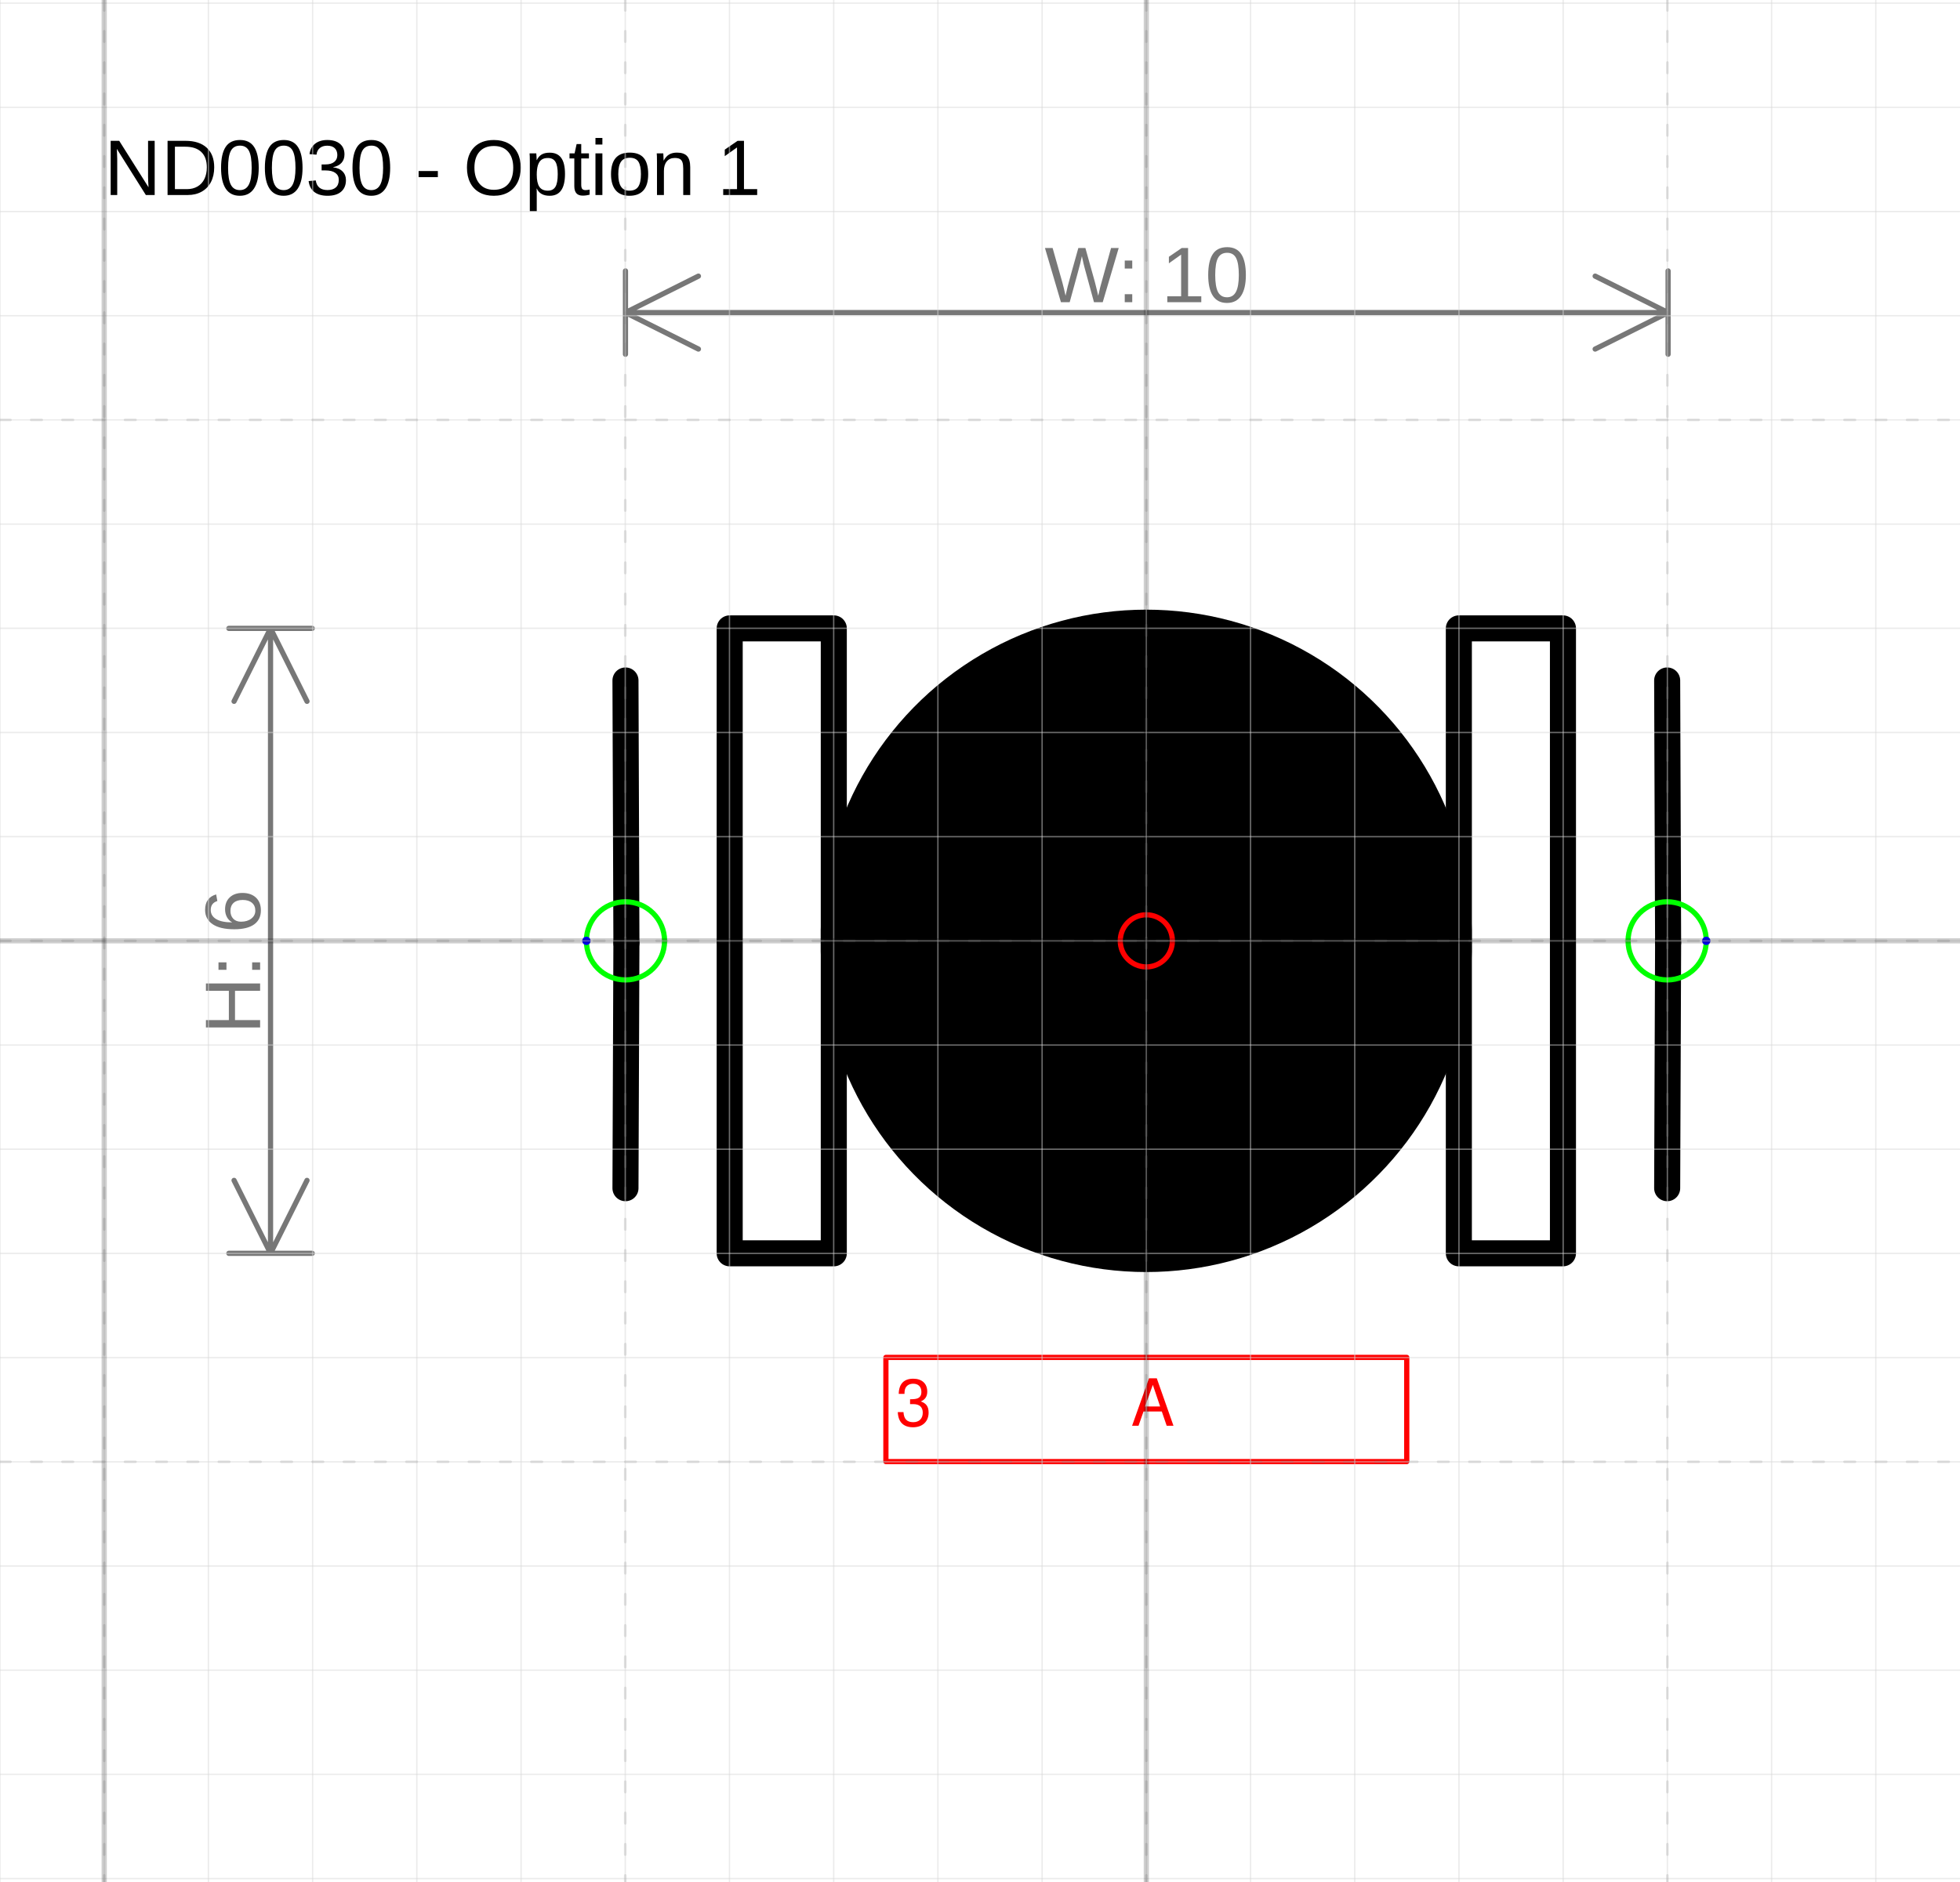
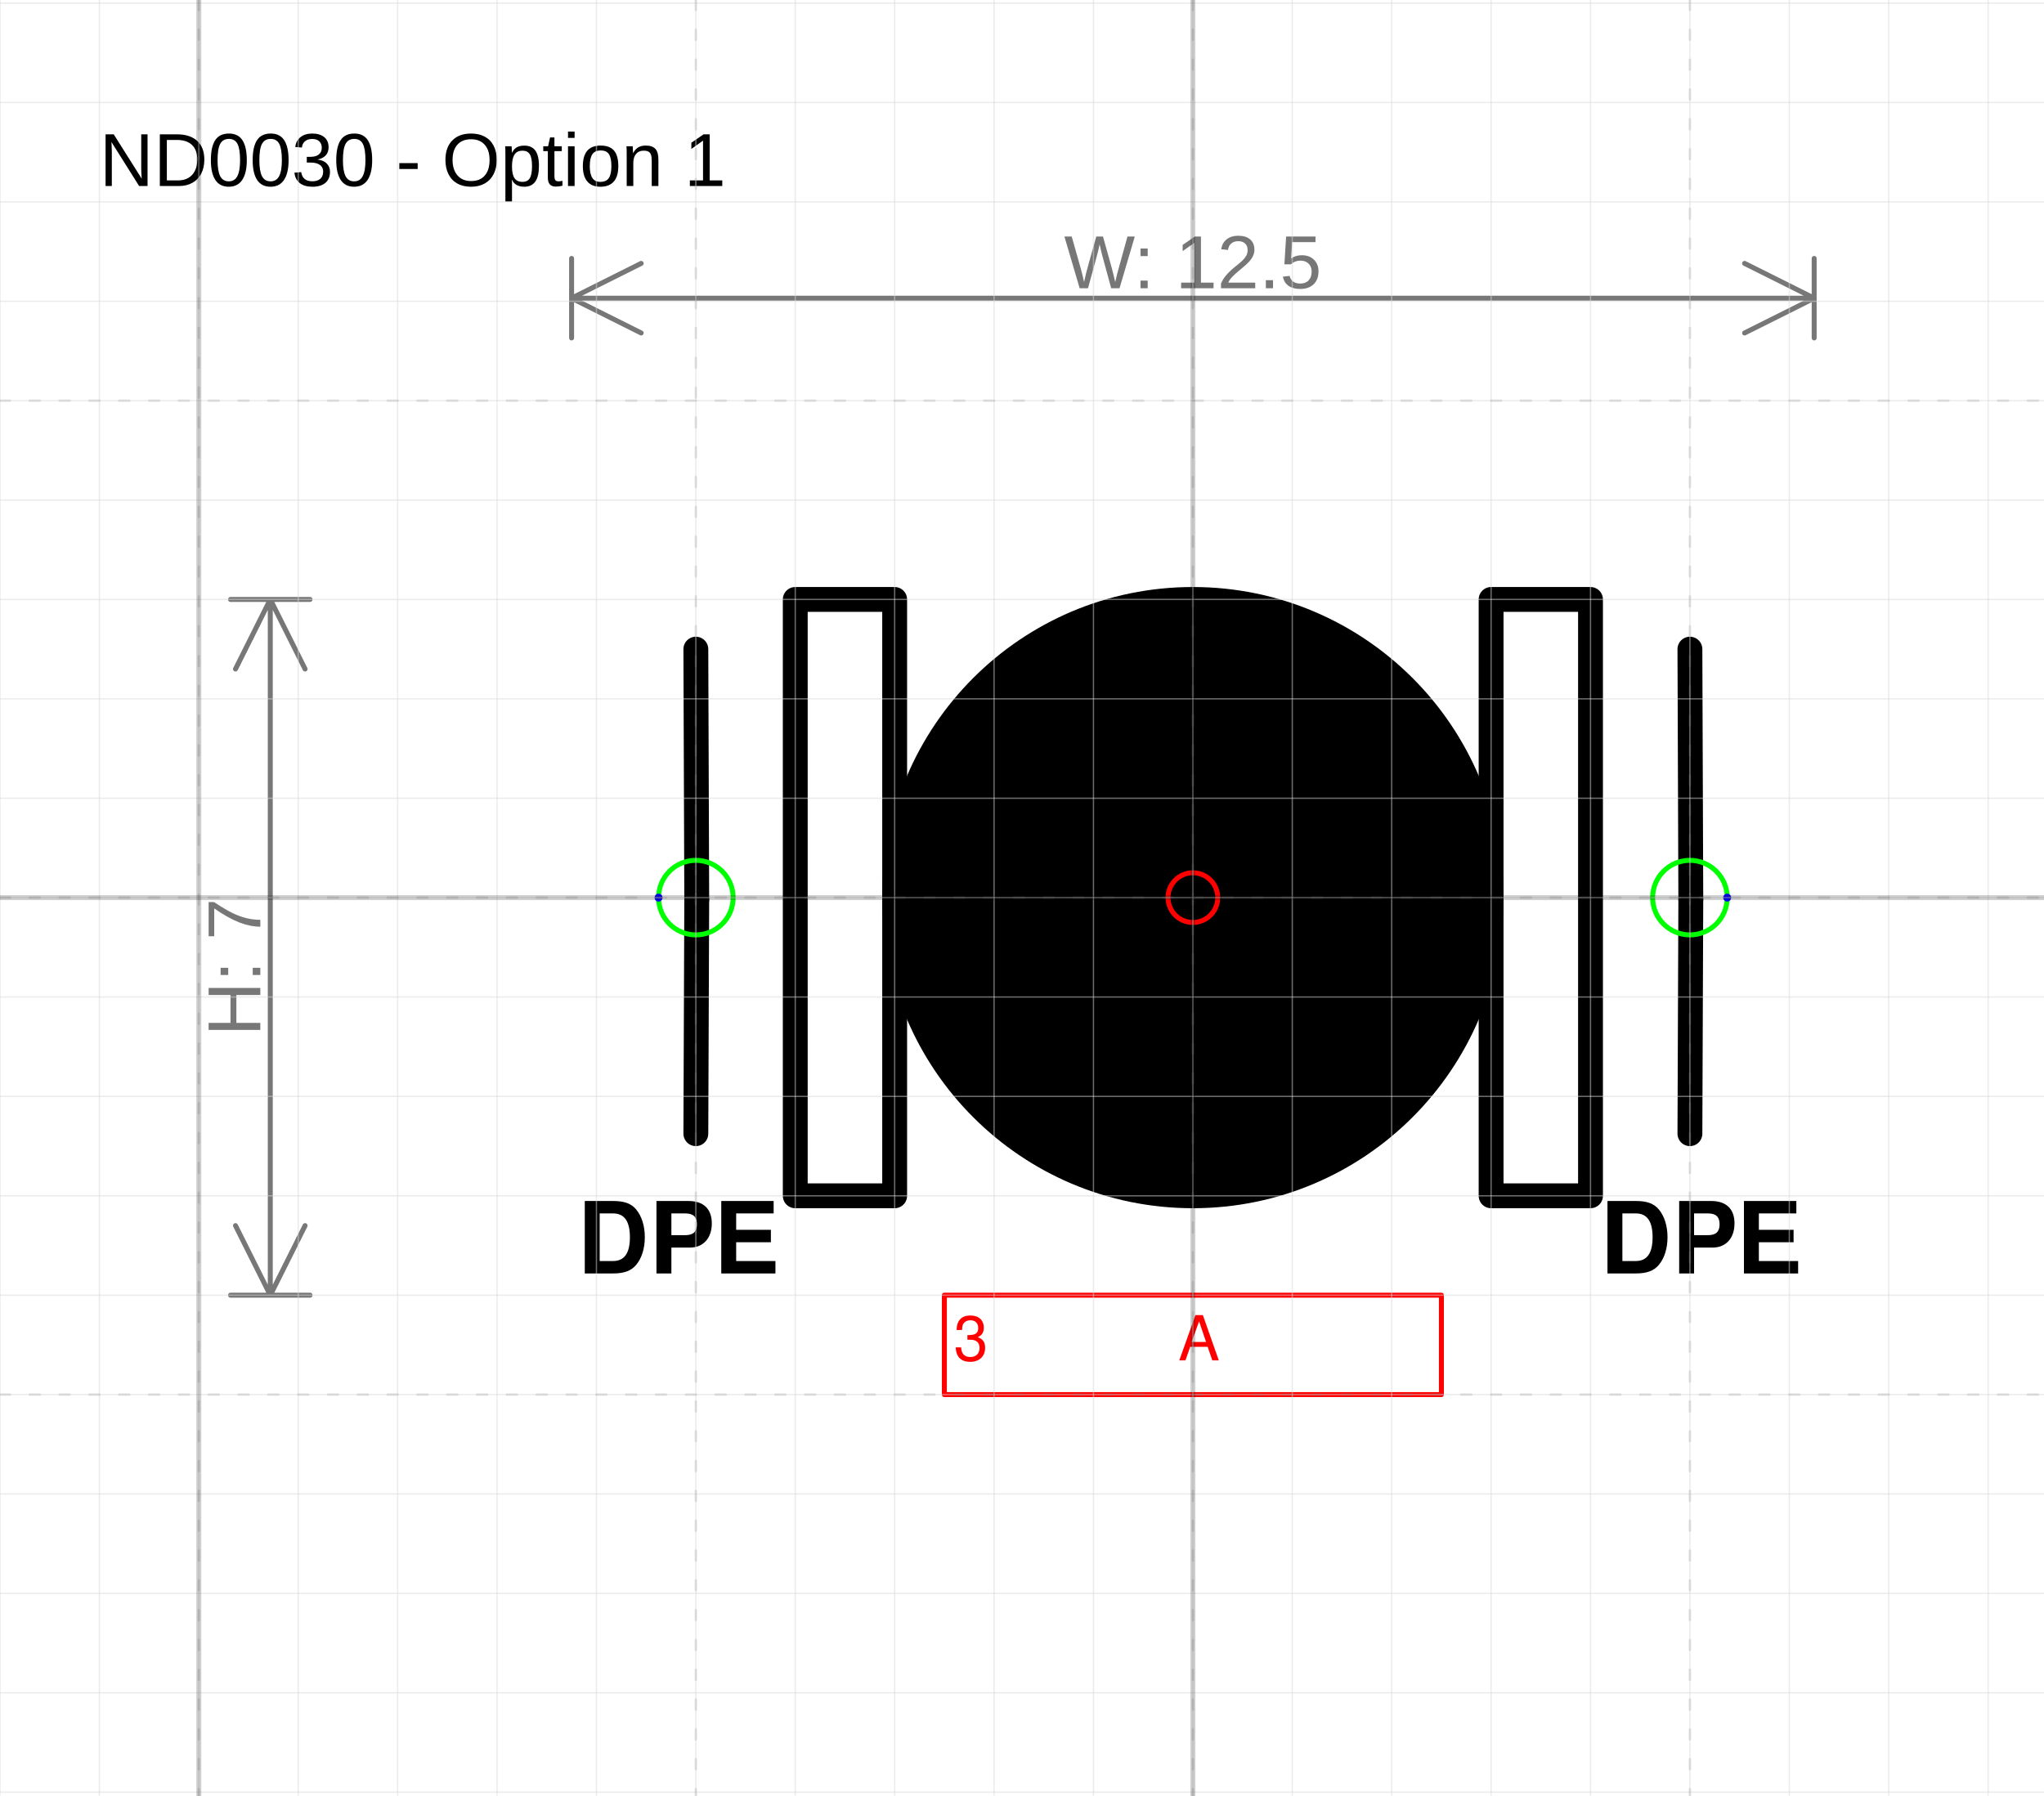
- <svg xmlns="http://www.w3.org/2000/svg" version="1.1" width="79.613mm" height="76.444mm" viewBox="-11 -9.03 18.808 18.059">
+ <svg xmlns="http://www.w3.org/2000/svg" version="1.1" width="87.041mm" height="76.459mm" viewBox="-12 -9.031 20.562 18.062">
  <defs />
  <g>
+     <g id="cell-AwpCzU6rZwWW468GVg_e-126" layer="Symbol">
+       <path fill="none" stroke="none" d="M4 3L6.25 3 6.25 4 4 4z" stroke-width="0.25" stroke-linecap="round" stroke-linejoin="round" />
+       <g>
+         <text fill="rgb(0, 0, 0)" font-family="Helvetica" font-size="40px" font-weight="bold" transform="matrix(0.025 0 0 0.025 4.09375 3.78125)" stroke-width="0.25" stroke-linecap="round" stroke-linejoin="round">DPE</text>
+       </g>
+     </g>
+     <g id="cell-AwpCzU6rZwWW468GVg_e-125" layer="Symbol">
+       <path fill="none" stroke="none" d="M-6.25 3L-4 3-4 4-6.25 4z" stroke-width="0.25" stroke-linecap="round" stroke-linejoin="round" />
+       <g>
+         <text fill="rgb(0, 0, 0)" font-family="Helvetica" font-size="40px" text-anchor="end" font-weight="bold" transform="matrix(0.025 0 0 0.025 -4.15625 3.78125)" stroke-width="0.25" stroke-linecap="round" stroke-linejoin="round">DPE</text>
+       </g>
+     </g>
    <g id="cell-OQSzNTRiM4NGO5r0WHCF-22" layer="Symbol">
-       <path fill="none" stroke="rgb(0, 0, 0)" d="M2.999-2.999L3.998-2.999 3.998 2.999 2.999 2.999z" stroke-width="0.25" stroke-linecap="round" stroke-linejoin="round" />
+       <path fill="none" stroke="rgb(0, 0, 0)" d="M3-3L4-3 4 3 3 3z" stroke-width="0.25" stroke-linecap="round" stroke-linejoin="round" />
    </g>
    <g id="cell-OQSzNTRiM4NGO5r0WHCF-19" layer="Symbol">
-       <path d="M-4.998 2.374L-4.989 0.018" fill="none" stroke="rgb(0, 0, 0)" stroke-miterlimit="10" stroke-width="0.25" stroke-linecap="round" stroke-linejoin="round" />
+       <path d="M-5 2.375L-4.991 0.018" fill="none" stroke="rgb(0, 0, 0)" stroke-miterlimit="10" stroke-width="0.25" stroke-linecap="round" stroke-linejoin="round" />
    </g>
    <g id="cell-OQSzNTRiM4NGO5r0WHCF-18" layer="Symbol">
-       <path d="M-4.989 0.018L-4.998-2.499" fill="none" stroke="rgb(0, 0, 0)" stroke-miterlimit="10" stroke-width="0.25" stroke-linecap="round" stroke-linejoin="round" />
+       <path d="M-4.991 0.018L-5-2.5" fill="none" stroke="rgb(0, 0, 0)" stroke-miterlimit="10" stroke-width="0.25" stroke-linecap="round" stroke-linejoin="round" />
    </g>
    <g id="cell-OQSzNTRiM4NGO5r0WHCF-17" layer="Symbol">
-       <path d="M4.998 2.374L5.007 0.018" fill="none" stroke="rgb(0, 0, 0)" stroke-miterlimit="10" stroke-width="0.25" stroke-linecap="round" stroke-linejoin="round" />
+       <path d="M5 2.375L5.009 0.018" fill="none" stroke="rgb(0, 0, 0)" stroke-miterlimit="10" stroke-width="0.25" stroke-linecap="round" stroke-linejoin="round" />
    </g>
    <g id="cell-OQSzNTRiM4NGO5r0WHCF-16" layer="Symbol">
-       <path d="M5.007 0.018L4.998-2.499" fill="none" stroke="rgb(0, 0, 0)" stroke-miterlimit="10" stroke-width="0.25" stroke-linecap="round" stroke-linejoin="round" />
+       <path d="M5.009 0.018L5-2.5" fill="none" stroke="rgb(0, 0, 0)" stroke-miterlimit="10" stroke-width="0.25" stroke-linecap="round" stroke-linejoin="round" />
    </g>
    <g id="cell-OQSzNTRiM4NGO5r0WHCF-14" layer="Symbol">
-       <path fill="none" stroke="rgb(0, 0, 0)" d="M-3.998-2.999L-2.999-2.999-2.999 2.999-3.998 2.999z" stroke-width="0.25" stroke-linecap="round" stroke-linejoin="round" />
+       <path fill="none" stroke="rgb(0, 0, 0)" d="M-4-3L-3-3-3 3-4 3z" stroke-width="0.25" stroke-linecap="round" stroke-linejoin="round" />
    </g>
    <g id="cell-OQSzNTRiM4NGO5r0WHCF-13" layer="Symbol">
-       <path fill="#000000" stroke="rgb(0, 0, 0)" d="M-2.999 0a2.999 2.999 0 1 0 5.997 0 2.999 2.999 0 1 0-5.997 0" stroke-width="0.25" stroke-linecap="round" stroke-linejoin="round" />
+       <path fill="#000000" stroke="rgb(0, 0, 0)" d="M-3 0a3 3 0 1 0 6 0 3 3 0 1 0-6 0" stroke-width="0.25" stroke-linecap="round" stroke-linejoin="round" />
    </g>
    <g id="cell-OQSzNTRiM4NGO5r0WHCF-10" content="&lt;object label=&quot;%LabelLines%&amp;amp;nbsp; &amp;amp;nbsp; &amp;amp;nbsp; &amp;amp;nbsp; &amp;amp;nbsp; &amp;amp;nbsp;%LabelIndex%&quot; placeholders=&quot;1&quot; LabelLines=&quot;3&quot; LabelIndex=&quot;A&quot;/&gt;" data-label="%LabelLines%&amp;nbsp; &amp;nbsp; &amp;nbsp; &amp;nbsp; &amp;nbsp; &amp;nbsp;%LabelIndex%" data-placeholders="1" data-LabelLines="3" data-LabelIndex="A" layer="Label">
-       <path fill="none" stroke="#ff0000" d="M-2.499 3.998L2.499 3.998 2.499 4.998-2.499 4.998z" stroke-width="0.05" stroke-linecap="round" stroke-linejoin="round" />
+       <path fill="none" stroke="#ff0000" d="M-2.5 4L2.5 4 2.5 5-2.5 5z" stroke-width="0.05" stroke-linecap="round" stroke-linejoin="round" />
      <g>
-         <text fill="#FF0000" font-family="Helvetica" font-size="40px" transform="matrix(0.0156182 0 0 0.0156182 -2.4052 4.65421)" stroke-width="0.05" stroke-linecap="round" stroke-linejoin="round">3           A</text>
+         <text fill="#FF0000" font-family="Helvetica" font-size="40px" transform="matrix(0.015625 0 0 0.015625 -2.40625 4.65625)" stroke-width="0.05" stroke-linecap="round" stroke-linejoin="round">3           A</text>
      </g>
    </g>
    <g id="cell-OQSzNTRiM4NGO5r0WHCF-11" content="&lt;object label=&quot;Connection&quot; PipingConnector=&quot;Y&quot; LabelConnector=&quot;N&quot; SignalConnector=&quot;N&quot; Direction=&quot;0&quot;/&gt;" data-label="Connection" data-PipingConnector="Y" data-LabelConnector="N" data-SignalConnector="N" data-Direction="0" layer="Connection">
-       <ellipse cx="4.998" cy="0" rx="0.375" ry="0.375" fill="none" stroke="#00ff00" stroke-width="0.05" />
-       <ellipse cx="5.373" cy="0" rx="0.04" ry="0.04" fill="#0000ff" stroke="none" stroke-width="0.05" />
+       <ellipse cx="5" cy="0" rx="0.375" ry="0.375" fill="none" stroke="#00ff00" stroke-width="0.05" />
+       <ellipse cx="5.375" cy="0" rx="0.04" ry="0.04" fill="#0000ff" stroke="none" stroke-width="0.05" />
    </g>
    <g id="cell-OQSzNTRiM4NGO5r0WHCF-12" content="&lt;object label=&quot;Connection&quot; PipingConnector=&quot;Y&quot; LabelConnector=&quot;N&quot; SignalConnector=&quot;N&quot; Direction=&quot;180&quot;/&gt;" data-label="Connection" data-PipingConnector="Y" data-LabelConnector="N" data-SignalConnector="N" data-Direction="180" layer="Connection">
-       <ellipse cx="-4.998" cy="0" rx="0.375" ry="0.375" fill="none" stroke="#00ff00" stroke-width="0.05" />
-       <ellipse cx="-5.373" cy="4.5924253663221344e-17" rx="0.04" ry="0.04" fill="#0000ff" stroke="none" stroke-width="0.05" />
+       <ellipse cx="-5" cy="0" rx="0.375" ry="0.375" fill="none" stroke="#00ff00" stroke-width="0.05" />
+       <ellipse cx="-5.375" cy="4.5924253663221344e-17" rx="0.04" ry="0.04" fill="#0000ff" stroke="none" stroke-width="0.05" />
    </g>
    <g id="cell-OQSzNTRiM4NGO5r0WHCF-5" content="&lt;object label=&quot;origo&quot;/&gt;" data-label="origo" layer="Origo">
      <ellipse cx="0" cy="0" rx="0.25" ry="0.25" fill="none" stroke="#ff0000" stroke-width="0.05" />
    </g>
  </g>
  <g layer="Dimension">
-     <text font-size="40px" font-family="Arial" text-anchor="middle" fill="#777777" stroke-linecap="round" stroke-linejoin="round" transform="matrix(0.0188976 0 0 0.0188976 0.00437307 -6.12992)">W: 10</text>
-     <path d="M-4.998,-6.03 5.007,-6.03 M-4.998,-6.03 -4.298,-6.38 M-4.998,-6.03 -4.298,-5.68 M5.007,-6.03 4.307,-6.38 M5.007,-6.03 4.307,-5.68 M-4.998,-5.63 -4.998,-6.43 M5.007,-5.63 5.007,-6.43" stroke="#777777" stroke-width="0.05" stroke-linecap="round" stroke-linejoin="round" />
-     <text font-size="40px" font-family="Arial" text-anchor="middle" fill="#777777" transform="matrix(1.15715e-18 -0.0188976 0.0188976 1.15715e-18 -8.50389 0.2)" stroke-linecap="round" stroke-linejoin="round">H: 6</text>
-     <path d="M-8.404-2.999L-8.404 2.999M-8.404-2.999L-8.054-2.299M-8.404-2.999L-8.754-2.299M-8.404 2.999L-8.054 2.299M-8.404 2.999L-8.754 2.299M-8.804-2.999L-8.004-2.999M-8.804 2.999L-8.004 2.999" stroke="#777777" stroke-width="0.05" stroke-linecap="round" stroke-linejoin="round" />
+     <text font-size="40px" font-family="Arial" text-anchor="middle" fill="#777777" stroke-linecap="round" stroke-linejoin="round" transform="matrix(0.0188976 0 0 0.0188976 0 -6.13125)">W: 12.5</text>
+     <path d="M-6.25,-6.031 6.25,-6.031 M-6.25,-6.031 -5.55,-6.381 M-6.25,-6.031 -5.55,-5.681 M6.25,-6.031 5.55,-6.381 M6.25,-6.031 5.55,-5.681 M-6.25,-5.631 -6.25,-6.431 M6.25,-5.631 6.25,-6.431" stroke="#777777" stroke-width="0.05" stroke-linecap="round" stroke-linejoin="round" />
+     <text font-size="40px" font-family="Arial" text-anchor="middle" fill="#777777" transform="matrix(1.15715e-18 -0.0188976 0.0188976 1.15715e-18 -9.38125 0.7)" stroke-linecap="round" stroke-linejoin="round">H: 7</text>
+     <path d="M-9.281-3L-9.281 4M-9.281-3L-8.931-2.3M-9.281-3L-9.631-2.3M-9.281 4L-8.931 3.3M-9.281 4L-9.631 3.3M-9.681-3L-8.881-3M-9.681 4L-8.881 4" stroke="#777777" stroke-width="0.05" stroke-linecap="round" stroke-linejoin="round" />
  </g>
  <g layer="SymbolRegistrationNumber">
-     <text font-size="40px" font-family="Arial" text-anchor="start" fill="#000000" stroke-width="0.05" stroke-linecap="round" stroke-linejoin="round" transform="matrix(0.0188976 0 0 0.0188976 -10 -7.15851)">ND0030 - Option 1</text>
+     <text font-size="40px" font-family="Arial" text-anchor="start" fill="#000000" stroke-width="0.05" stroke-linecap="round" stroke-linejoin="round" transform="matrix(0.0188976 0 0 0.0188976 -11 -7.15964)">ND0030 - Option 1</text>
  </g>
  <g layer="Grid">
    <g layer="Grid_micro">
-       <path d="M-11,-9 7.808,-9" fill="none" stroke="rgb(216, 216, 216)" stroke-opacity="0.5" stroke-width="0.013" stroke-linecap="round" stroke-linejoin="round" />
-       <path d="M-11,-8 7.808,-8" fill="none" stroke="rgb(216, 216, 216)" stroke-opacity="0.5" stroke-width="0.013" stroke-linecap="round" stroke-linejoin="round" />
-       <path d="M-11,-7 7.808,-7" fill="none" stroke="rgb(216, 216, 216)" stroke-opacity="0.5" stroke-width="0.013" stroke-linecap="round" stroke-linejoin="round" />
-       <path d="M-11,-6 7.808,-6" fill="none" stroke="rgb(216, 216, 216)" stroke-opacity="0.5" stroke-width="0.013" stroke-linecap="round" stroke-linejoin="round" />
-       <path d="M-11,-5 7.808,-5" fill="none" stroke="rgb(216, 216, 216)" stroke-opacity="0.5" stroke-width="0.013" stroke-linecap="round" stroke-linejoin="round" />
-       <path d="M-11,-4 7.808,-4" fill="none" stroke="rgb(216, 216, 216)" stroke-opacity="0.5" stroke-width="0.013" stroke-linecap="round" stroke-linejoin="round" />
-       <path d="M-11,-3 7.808,-3" fill="none" stroke="rgb(216, 216, 216)" stroke-opacity="0.5" stroke-width="0.013" stroke-linecap="round" stroke-linejoin="round" />
-       <path d="M-11,-2 7.808,-2" fill="none" stroke="rgb(216, 216, 216)" stroke-opacity="0.5" stroke-width="0.013" stroke-linecap="round" stroke-linejoin="round" />
-       <path d="M-11,-1 7.808,-1" fill="none" stroke="rgb(216, 216, 216)" stroke-opacity="0.5" stroke-width="0.013" stroke-linecap="round" stroke-linejoin="round" />
-       <path d="M-11,0 7.808,0" fill="none" stroke="rgb(216, 216, 216)" stroke-opacity="0.5" stroke-width="0.013" stroke-linecap="round" stroke-linejoin="round" />
-       <path d="M-11,1 7.808,1" fill="none" stroke="rgb(216, 216, 216)" stroke-opacity="0.5" stroke-width="0.013" stroke-linecap="round" stroke-linejoin="round" />
-       <path d="M-11,2 7.808,2" fill="none" stroke="rgb(216, 216, 216)" stroke-opacity="0.5" stroke-width="0.013" stroke-linecap="round" stroke-linejoin="round" />
-       <path d="M-11,3 7.808,3" fill="none" stroke="rgb(216, 216, 216)" stroke-opacity="0.5" stroke-width="0.013" stroke-linecap="round" stroke-linejoin="round" />
-       <path d="M-11,4 7.808,4" fill="none" stroke="rgb(216, 216, 216)" stroke-opacity="0.5" stroke-width="0.013" stroke-linecap="round" stroke-linejoin="round" />
-       <path d="M-11,5 7.808,5" fill="none" stroke="rgb(216, 216, 216)" stroke-opacity="0.5" stroke-width="0.013" stroke-linecap="round" stroke-linejoin="round" />
-       <path d="M-11,6 7.808,6" fill="none" stroke="rgb(216, 216, 216)" stroke-opacity="0.5" stroke-width="0.013" stroke-linecap="round" stroke-linejoin="round" />
-       <path d="M-11,7 7.808,7" fill="none" stroke="rgb(216, 216, 216)" stroke-opacity="0.5" stroke-width="0.013" stroke-linecap="round" stroke-linejoin="round" />
-       <path d="M-11,8 7.808,8" fill="none" stroke="rgb(216, 216, 216)" stroke-opacity="0.5" stroke-width="0.013" stroke-linecap="round" stroke-linejoin="round" />
-       <path d="M-11,9 7.808,9" fill="none" stroke="rgb(216, 216, 216)" stroke-opacity="0.5" stroke-width="0.013" stroke-linecap="round" stroke-linejoin="round" />
-       <path d="M-11,-9.03 -11,9.029" fill="none" stroke="rgb(216, 216, 216)" stroke-opacity="0.5" stroke-width="0.013" stroke-linecap="round" stroke-linejoin="round" />
-       <path d="M-10,-9.03 -10,9.029" fill="none" stroke="rgb(216, 216, 216)" stroke-opacity="0.5" stroke-width="0.013" stroke-linecap="round" stroke-linejoin="round" />
-       <path d="M-9,-9.03 -9,9.029" fill="none" stroke="rgb(216, 216, 216)" stroke-opacity="0.5" stroke-width="0.013" stroke-linecap="round" stroke-linejoin="round" />
-       <path d="M-8,-9.03 -8,9.029" fill="none" stroke="rgb(216, 216, 216)" stroke-opacity="0.5" stroke-width="0.013" stroke-linecap="round" stroke-linejoin="round" />
-       <path d="M-7,-9.03 -7,9.029" fill="none" stroke="rgb(216, 216, 216)" stroke-opacity="0.5" stroke-width="0.013" stroke-linecap="round" stroke-linejoin="round" />
-       <path d="M-6,-9.03 -6,9.029" fill="none" stroke="rgb(216, 216, 216)" stroke-opacity="0.5" stroke-width="0.013" stroke-linecap="round" stroke-linejoin="round" />
-       <path d="M-5,-9.03 -5,9.029" fill="none" stroke="rgb(216, 216, 216)" stroke-opacity="0.5" stroke-width="0.013" stroke-linecap="round" stroke-linejoin="round" />
-       <path d="M-4,-9.03 -4,9.029" fill="none" stroke="rgb(216, 216, 216)" stroke-opacity="0.5" stroke-width="0.013" stroke-linecap="round" stroke-linejoin="round" />
-       <path d="M-3,-9.03 -3,9.029" fill="none" stroke="rgb(216, 216, 216)" stroke-opacity="0.5" stroke-width="0.013" stroke-linecap="round" stroke-linejoin="round" />
-       <path d="M-2,-9.03 -2,9.029" fill="none" stroke="rgb(216, 216, 216)" stroke-opacity="0.5" stroke-width="0.013" stroke-linecap="round" stroke-linejoin="round" />
-       <path d="M-1,-9.03 -1,9.029" fill="none" stroke="rgb(216, 216, 216)" stroke-opacity="0.5" stroke-width="0.013" stroke-linecap="round" stroke-linejoin="round" />
-       <path d="M0,-9.03 0,9.029" fill="none" stroke="rgb(216, 216, 216)" stroke-opacity="0.5" stroke-width="0.013" stroke-linecap="round" stroke-linejoin="round" />
-       <path d="M1,-9.03 1,9.029" fill="none" stroke="rgb(216, 216, 216)" stroke-opacity="0.5" stroke-width="0.013" stroke-linecap="round" stroke-linejoin="round" />
-       <path d="M2,-9.03 2,9.029" fill="none" stroke="rgb(216, 216, 216)" stroke-opacity="0.5" stroke-width="0.013" stroke-linecap="round" stroke-linejoin="round" />
-       <path d="M3,-9.03 3,9.029" fill="none" stroke="rgb(216, 216, 216)" stroke-opacity="0.5" stroke-width="0.013" stroke-linecap="round" stroke-linejoin="round" />
-       <path d="M4,-9.03 4,9.029" fill="none" stroke="rgb(216, 216, 216)" stroke-opacity="0.5" stroke-width="0.013" stroke-linecap="round" stroke-linejoin="round" />
-       <path d="M5,-9.03 5,9.029" fill="none" stroke="rgb(216, 216, 216)" stroke-opacity="0.5" stroke-width="0.013" stroke-linecap="round" stroke-linejoin="round" />
-       <path d="M6,-9.03 6,9.029" fill="none" stroke="rgb(216, 216, 216)" stroke-opacity="0.5" stroke-width="0.013" stroke-linecap="round" stroke-linejoin="round" />
-       <path d="M7,-9.03 7,9.029" fill="none" stroke="rgb(216, 216, 216)" stroke-opacity="0.5" stroke-width="0.013" stroke-linecap="round" stroke-linejoin="round" />
+       <path d="M-12,-9 8.562,-9" fill="none" stroke="rgb(216, 216, 216)" stroke-opacity="0.5" stroke-width="0.013" stroke-linecap="round" stroke-linejoin="round" />
+       <path d="M-12,-8 8.562,-8" fill="none" stroke="rgb(216, 216, 216)" stroke-opacity="0.5" stroke-width="0.013" stroke-linecap="round" stroke-linejoin="round" />
+       <path d="M-12,-7 8.562,-7" fill="none" stroke="rgb(216, 216, 216)" stroke-opacity="0.5" stroke-width="0.013" stroke-linecap="round" stroke-linejoin="round" />
+       <path d="M-12,-6 8.562,-6" fill="none" stroke="rgb(216, 216, 216)" stroke-opacity="0.5" stroke-width="0.013" stroke-linecap="round" stroke-linejoin="round" />
+       <path d="M-12,-5 8.562,-5" fill="none" stroke="rgb(216, 216, 216)" stroke-opacity="0.5" stroke-width="0.013" stroke-linecap="round" stroke-linejoin="round" />
+       <path d="M-12,-4 8.562,-4" fill="none" stroke="rgb(216, 216, 216)" stroke-opacity="0.5" stroke-width="0.013" stroke-linecap="round" stroke-linejoin="round" />
+       <path d="M-12,-3 8.562,-3" fill="none" stroke="rgb(216, 216, 216)" stroke-opacity="0.5" stroke-width="0.013" stroke-linecap="round" stroke-linejoin="round" />
+       <path d="M-12,-2 8.562,-2" fill="none" stroke="rgb(216, 216, 216)" stroke-opacity="0.5" stroke-width="0.013" stroke-linecap="round" stroke-linejoin="round" />
+       <path d="M-12,-1 8.562,-1" fill="none" stroke="rgb(216, 216, 216)" stroke-opacity="0.5" stroke-width="0.013" stroke-linecap="round" stroke-linejoin="round" />
+       <path d="M-12,0 8.562,0" fill="none" stroke="rgb(216, 216, 216)" stroke-opacity="0.5" stroke-width="0.013" stroke-linecap="round" stroke-linejoin="round" />
+       <path d="M-12,1 8.562,1" fill="none" stroke="rgb(216, 216, 216)" stroke-opacity="0.5" stroke-width="0.013" stroke-linecap="round" stroke-linejoin="round" />
+       <path d="M-12,2 8.562,2" fill="none" stroke="rgb(216, 216, 216)" stroke-opacity="0.5" stroke-width="0.013" stroke-linecap="round" stroke-linejoin="round" />
+       <path d="M-12,3 8.562,3" fill="none" stroke="rgb(216, 216, 216)" stroke-opacity="0.5" stroke-width="0.013" stroke-linecap="round" stroke-linejoin="round" />
+       <path d="M-12,4 8.562,4" fill="none" stroke="rgb(216, 216, 216)" stroke-opacity="0.5" stroke-width="0.013" stroke-linecap="round" stroke-linejoin="round" />
+       <path d="M-12,5 8.562,5" fill="none" stroke="rgb(216, 216, 216)" stroke-opacity="0.5" stroke-width="0.013" stroke-linecap="round" stroke-linejoin="round" />
+       <path d="M-12,6 8.562,6" fill="none" stroke="rgb(216, 216, 216)" stroke-opacity="0.5" stroke-width="0.013" stroke-linecap="round" stroke-linejoin="round" />
+       <path d="M-12,7 8.562,7" fill="none" stroke="rgb(216, 216, 216)" stroke-opacity="0.5" stroke-width="0.013" stroke-linecap="round" stroke-linejoin="round" />
+       <path d="M-12,8 8.562,8" fill="none" stroke="rgb(216, 216, 216)" stroke-opacity="0.5" stroke-width="0.013" stroke-linecap="round" stroke-linejoin="round" />
+       <path d="M-12,9 8.562,9" fill="none" stroke="rgb(216, 216, 216)" stroke-opacity="0.5" stroke-width="0.013" stroke-linecap="round" stroke-linejoin="round" />
+       <path d="M-12,-9.031 -12,9.031" fill="none" stroke="rgb(216, 216, 216)" stroke-opacity="0.5" stroke-width="0.013" stroke-linecap="round" stroke-linejoin="round" />
+       <path d="M-11,-9.031 -11,9.031" fill="none" stroke="rgb(216, 216, 216)" stroke-opacity="0.5" stroke-width="0.013" stroke-linecap="round" stroke-linejoin="round" />
+       <path d="M-10,-9.031 -10,9.031" fill="none" stroke="rgb(216, 216, 216)" stroke-opacity="0.5" stroke-width="0.013" stroke-linecap="round" stroke-linejoin="round" />
+       <path d="M-9,-9.031 -9,9.031" fill="none" stroke="rgb(216, 216, 216)" stroke-opacity="0.5" stroke-width="0.013" stroke-linecap="round" stroke-linejoin="round" />
+       <path d="M-8,-9.031 -8,9.031" fill="none" stroke="rgb(216, 216, 216)" stroke-opacity="0.5" stroke-width="0.013" stroke-linecap="round" stroke-linejoin="round" />
+       <path d="M-7,-9.031 -7,9.031" fill="none" stroke="rgb(216, 216, 216)" stroke-opacity="0.5" stroke-width="0.013" stroke-linecap="round" stroke-linejoin="round" />
+       <path d="M-6,-9.031 -6,9.031" fill="none" stroke="rgb(216, 216, 216)" stroke-opacity="0.5" stroke-width="0.013" stroke-linecap="round" stroke-linejoin="round" />
+       <path d="M-5,-9.031 -5,9.031" fill="none" stroke="rgb(216, 216, 216)" stroke-opacity="0.5" stroke-width="0.013" stroke-linecap="round" stroke-linejoin="round" />
+       <path d="M-4,-9.031 -4,9.031" fill="none" stroke="rgb(216, 216, 216)" stroke-opacity="0.5" stroke-width="0.013" stroke-linecap="round" stroke-linejoin="round" />
+       <path d="M-3,-9.031 -3,9.031" fill="none" stroke="rgb(216, 216, 216)" stroke-opacity="0.5" stroke-width="0.013" stroke-linecap="round" stroke-linejoin="round" />
+       <path d="M-2,-9.031 -2,9.031" fill="none" stroke="rgb(216, 216, 216)" stroke-opacity="0.5" stroke-width="0.013" stroke-linecap="round" stroke-linejoin="round" />
+       <path d="M-1,-9.031 -1,9.031" fill="none" stroke="rgb(216, 216, 216)" stroke-opacity="0.5" stroke-width="0.013" stroke-linecap="round" stroke-linejoin="round" />
+       <path d="M0,-9.031 0,9.031" fill="none" stroke="rgb(216, 216, 216)" stroke-opacity="0.5" stroke-width="0.013" stroke-linecap="round" stroke-linejoin="round" />
+       <path d="M1,-9.031 1,9.031" fill="none" stroke="rgb(216, 216, 216)" stroke-opacity="0.5" stroke-width="0.013" stroke-linecap="round" stroke-linejoin="round" />
+       <path d="M2,-9.031 2,9.031" fill="none" stroke="rgb(216, 216, 216)" stroke-opacity="0.5" stroke-width="0.013" stroke-linecap="round" stroke-linejoin="round" />
+       <path d="M3,-9.031 3,9.031" fill="none" stroke="rgb(216, 216, 216)" stroke-opacity="0.5" stroke-width="0.013" stroke-linecap="round" stroke-linejoin="round" />
+       <path d="M4,-9.031 4,9.031" fill="none" stroke="rgb(216, 216, 216)" stroke-opacity="0.5" stroke-width="0.013" stroke-linecap="round" stroke-linejoin="round" />
+       <path d="M5,-9.031 5,9.031" fill="none" stroke="rgb(216, 216, 216)" stroke-opacity="0.5" stroke-width="0.013" stroke-linecap="round" stroke-linejoin="round" />
+       <path d="M6,-9.031 6,9.031" fill="none" stroke="rgb(216, 216, 216)" stroke-opacity="0.5" stroke-width="0.013" stroke-linecap="round" stroke-linejoin="round" />
+       <path d="M7,-9.031 7,9.031" fill="none" stroke="rgb(216, 216, 216)" stroke-opacity="0.5" stroke-width="0.013" stroke-linecap="round" stroke-linejoin="round" />
+       <path d="M8,-9.031 8,9.031" fill="none" stroke="rgb(216, 216, 216)" stroke-opacity="0.5" stroke-width="0.013" stroke-linecap="round" stroke-linejoin="round" />
    </g>
    <g layer="Grid_minor">
-       <path d="M-11,-5 7.808,-5" fill="none" stroke="#7f7f7f" stroke-opacity="0.2" stroke-width="0.025" stroke-dasharray="0.1, 0.2" stroke-linecap="round" stroke-linejoin="round" />
-       <path d="M-11,0 7.808,0" fill="none" stroke="#7f7f7f" stroke-opacity="0.2" stroke-width="0.025" stroke-dasharray="0.1, 0.2" stroke-linecap="round" stroke-linejoin="round" />
-       <path d="M-11,5 7.808,5" fill="none" stroke="#7f7f7f" stroke-opacity="0.2" stroke-width="0.025" stroke-dasharray="0.1, 0.2" stroke-linecap="round" stroke-linejoin="round" />
-       <path d="M-10,-9.03 -10,9.029" fill="none" stroke="#7f7f7f" stroke-opacity="0.2" stroke-width="0.025" stroke-dasharray="0.1, 0.2" stroke-linecap="round" stroke-linejoin="round" />
-       <path d="M-5,-9.03 -5,9.029" fill="none" stroke="#7f7f7f" stroke-opacity="0.2" stroke-width="0.025" stroke-dasharray="0.1, 0.2" stroke-linecap="round" stroke-linejoin="round" />
-       <path d="M0,-9.03 0,9.029" fill="none" stroke="#7f7f7f" stroke-opacity="0.2" stroke-width="0.025" stroke-dasharray="0.1, 0.2" stroke-linecap="round" stroke-linejoin="round" />
-       <path d="M5,-9.03 5,9.029" fill="none" stroke="#7f7f7f" stroke-opacity="0.2" stroke-width="0.025" stroke-dasharray="0.1, 0.2" stroke-linecap="round" stroke-linejoin="round" />
+       <path d="M-12,-5 8.562,-5" fill="none" stroke="#7f7f7f" stroke-opacity="0.2" stroke-width="0.025" stroke-dasharray="0.1, 0.2" stroke-linecap="round" stroke-linejoin="round" />
+       <path d="M-12,0 8.562,0" fill="none" stroke="#7f7f7f" stroke-opacity="0.2" stroke-width="0.025" stroke-dasharray="0.1, 0.2" stroke-linecap="round" stroke-linejoin="round" />
+       <path d="M-12,5 8.562,5" fill="none" stroke="#7f7f7f" stroke-opacity="0.2" stroke-width="0.025" stroke-dasharray="0.1, 0.2" stroke-linecap="round" stroke-linejoin="round" />
+       <path d="M-10,-9.031 -10,9.031" fill="none" stroke="#7f7f7f" stroke-opacity="0.2" stroke-width="0.025" stroke-dasharray="0.1, 0.2" stroke-linecap="round" stroke-linejoin="round" />
+       <path d="M-5,-9.031 -5,9.031" fill="none" stroke="#7f7f7f" stroke-opacity="0.2" stroke-width="0.025" stroke-dasharray="0.1, 0.2" stroke-linecap="round" stroke-linejoin="round" />
+       <path d="M0,-9.031 0,9.031" fill="none" stroke="#7f7f7f" stroke-opacity="0.2" stroke-width="0.025" stroke-dasharray="0.1, 0.2" stroke-linecap="round" stroke-linejoin="round" />
+       <path d="M5,-9.031 5,9.031" fill="none" stroke="#7f7f7f" stroke-opacity="0.2" stroke-width="0.025" stroke-dasharray="0.1, 0.2" stroke-linecap="round" stroke-linejoin="round" />
    </g>
    <g layer="Grid_major">
-       <path d="M-11,0 7.808,0" fill="none" stroke="#0f0f0f" stroke-opacity="0.2" stroke-width="0.05" stroke-linecap="round" stroke-linejoin="round" />
-       <path d="M-10,-9.03 -10,9.029" fill="none" stroke="#0f0f0f" stroke-opacity="0.2" stroke-width="0.05" stroke-linecap="round" stroke-linejoin="round" />
-       <path d="M0,-9.03 0,9.029" fill="none" stroke="#0f0f0f" stroke-opacity="0.2" stroke-width="0.05" stroke-linecap="round" stroke-linejoin="round" />
+       <path d="M-12,0 8.562,0" fill="none" stroke="#0f0f0f" stroke-opacity="0.2" stroke-width="0.05" stroke-linecap="round" stroke-linejoin="round" />
+       <path d="M-10,-9.031 -10,9.031" fill="none" stroke="#0f0f0f" stroke-opacity="0.2" stroke-width="0.05" stroke-linecap="round" stroke-linejoin="round" />
+       <path d="M0,-9.031 0,9.031" fill="none" stroke="#0f0f0f" stroke-opacity="0.2" stroke-width="0.05" stroke-linecap="round" stroke-linejoin="round" />
    </g>
  </g>
</svg>
